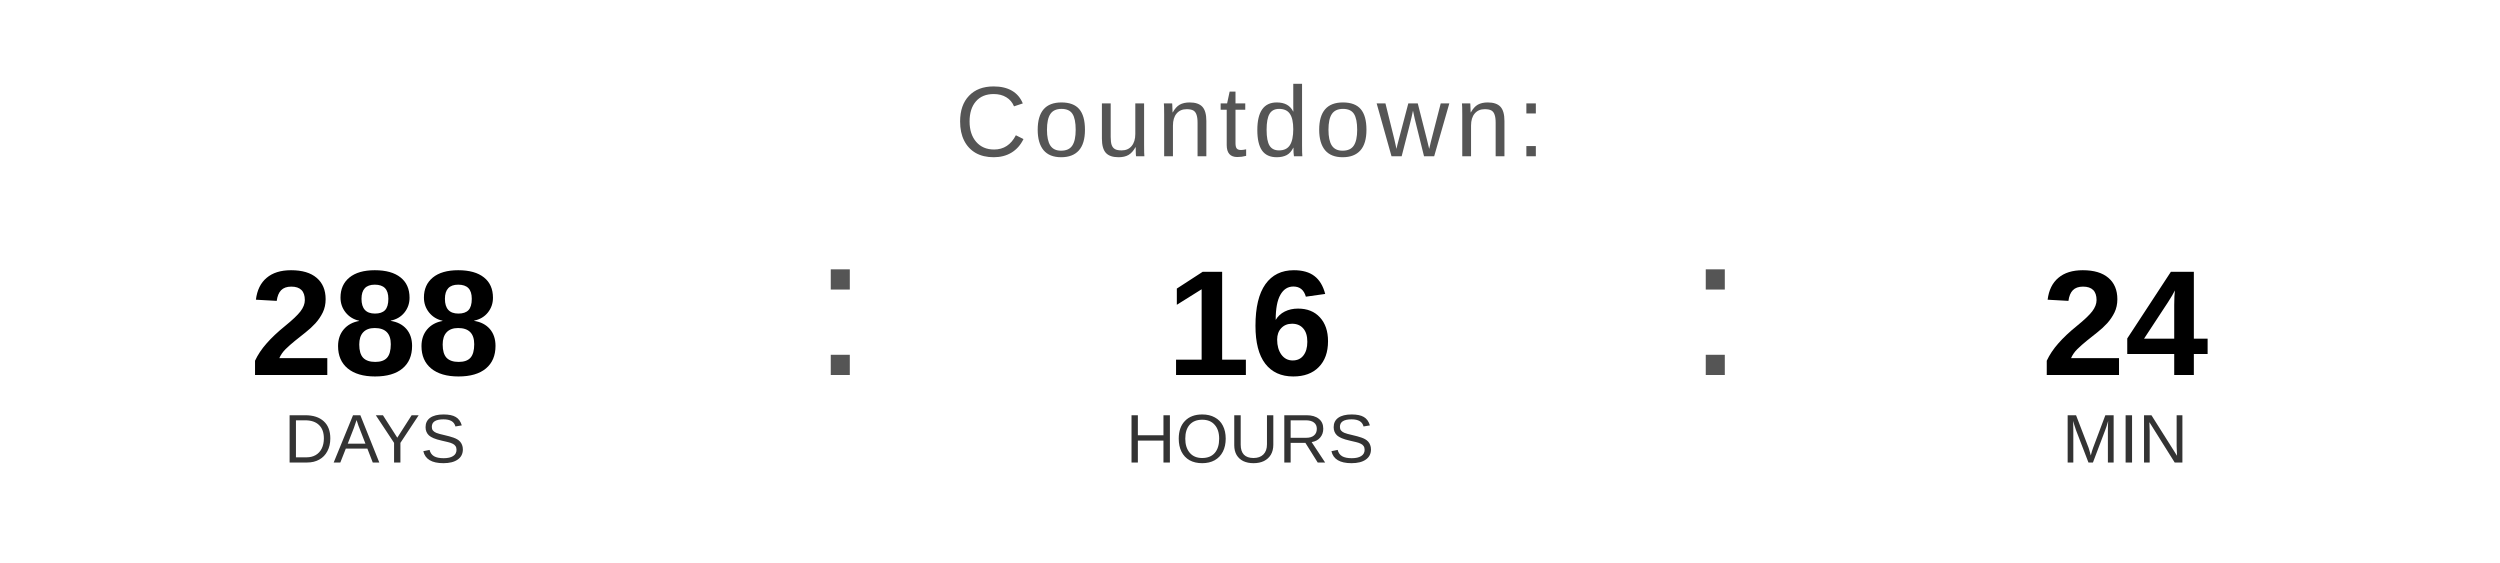
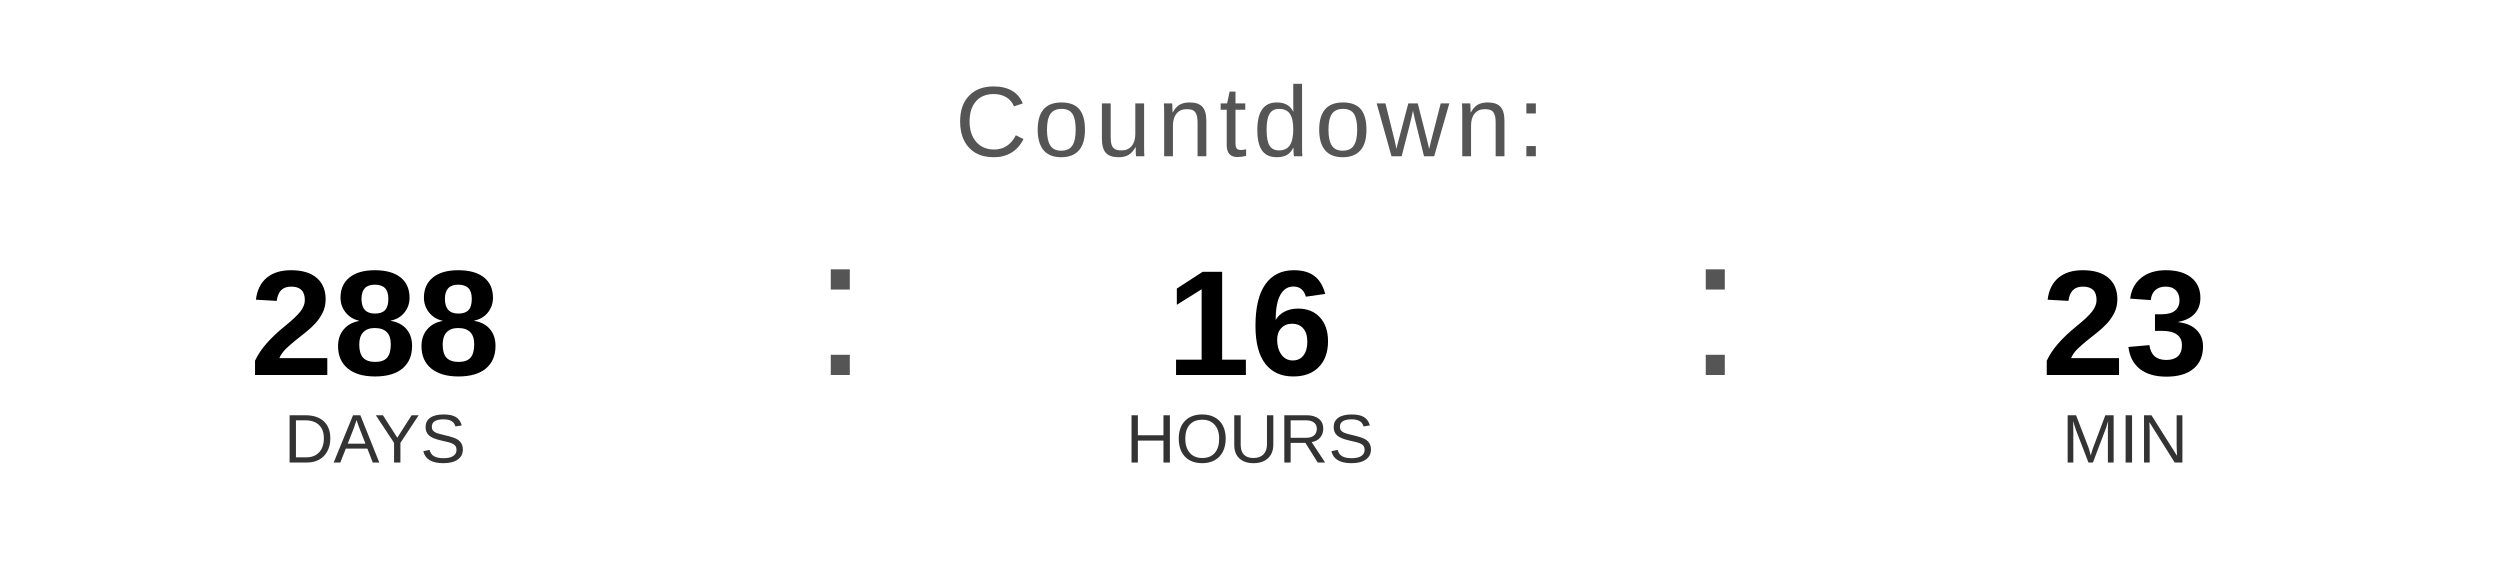
<svg xmlns="http://www.w3.org/2000/svg" width="400" height="90" viewBox="0 0 400 90">
  <text x="200" y="25" font-family="Arial, Helvetica, sans-serif" font-size="16" fill="#555555" text-anchor="middle" letter-spacing="1">
    Countdown:
  </text>
  <text x="60" y="60" font-family="Arial, Helvetica, sans-serif" font-size="24" font-weight="bold" fill="#000000" text-anchor="middle">288</text>
  <text x="60" y="74" font-family="Arial, Helvetica, sans-serif" font-size="11" fill="#333333" text-anchor="middle">DAYS</text>
  <text x="130" y="60" font-family="Arial, sans-serif" font-size="32" fill="#555555">:</text>
  <text x="200" y="60" font-family="Arial, Helvetica, sans-serif" font-size="24" font-weight="bold" fill="#000000" text-anchor="middle">16</text>
  <text x="200" y="74" font-family="Arial, Helvetica, sans-serif" font-size="11" fill="#333333" text-anchor="middle">HOURS</text>
  <text x="270" y="60" font-family="Arial, sans-serif" font-size="32" fill="#555555">:</text>
-   <text x="340" y="60" font-family="Arial, Helvetica, sans-serif" font-size="24" font-weight="bold" fill="#000000" text-anchor="middle">24</text>
+   <text x="340" y="60" font-family="Arial, Helvetica, sans-serif" font-size="24" font-weight="bold" fill="#000000" text-anchor="middle">23</text>
  <text x="340" y="74" font-family="Arial, Helvetica, sans-serif" font-size="11" fill="#333333" text-anchor="middle">MIN</text>
</svg>
